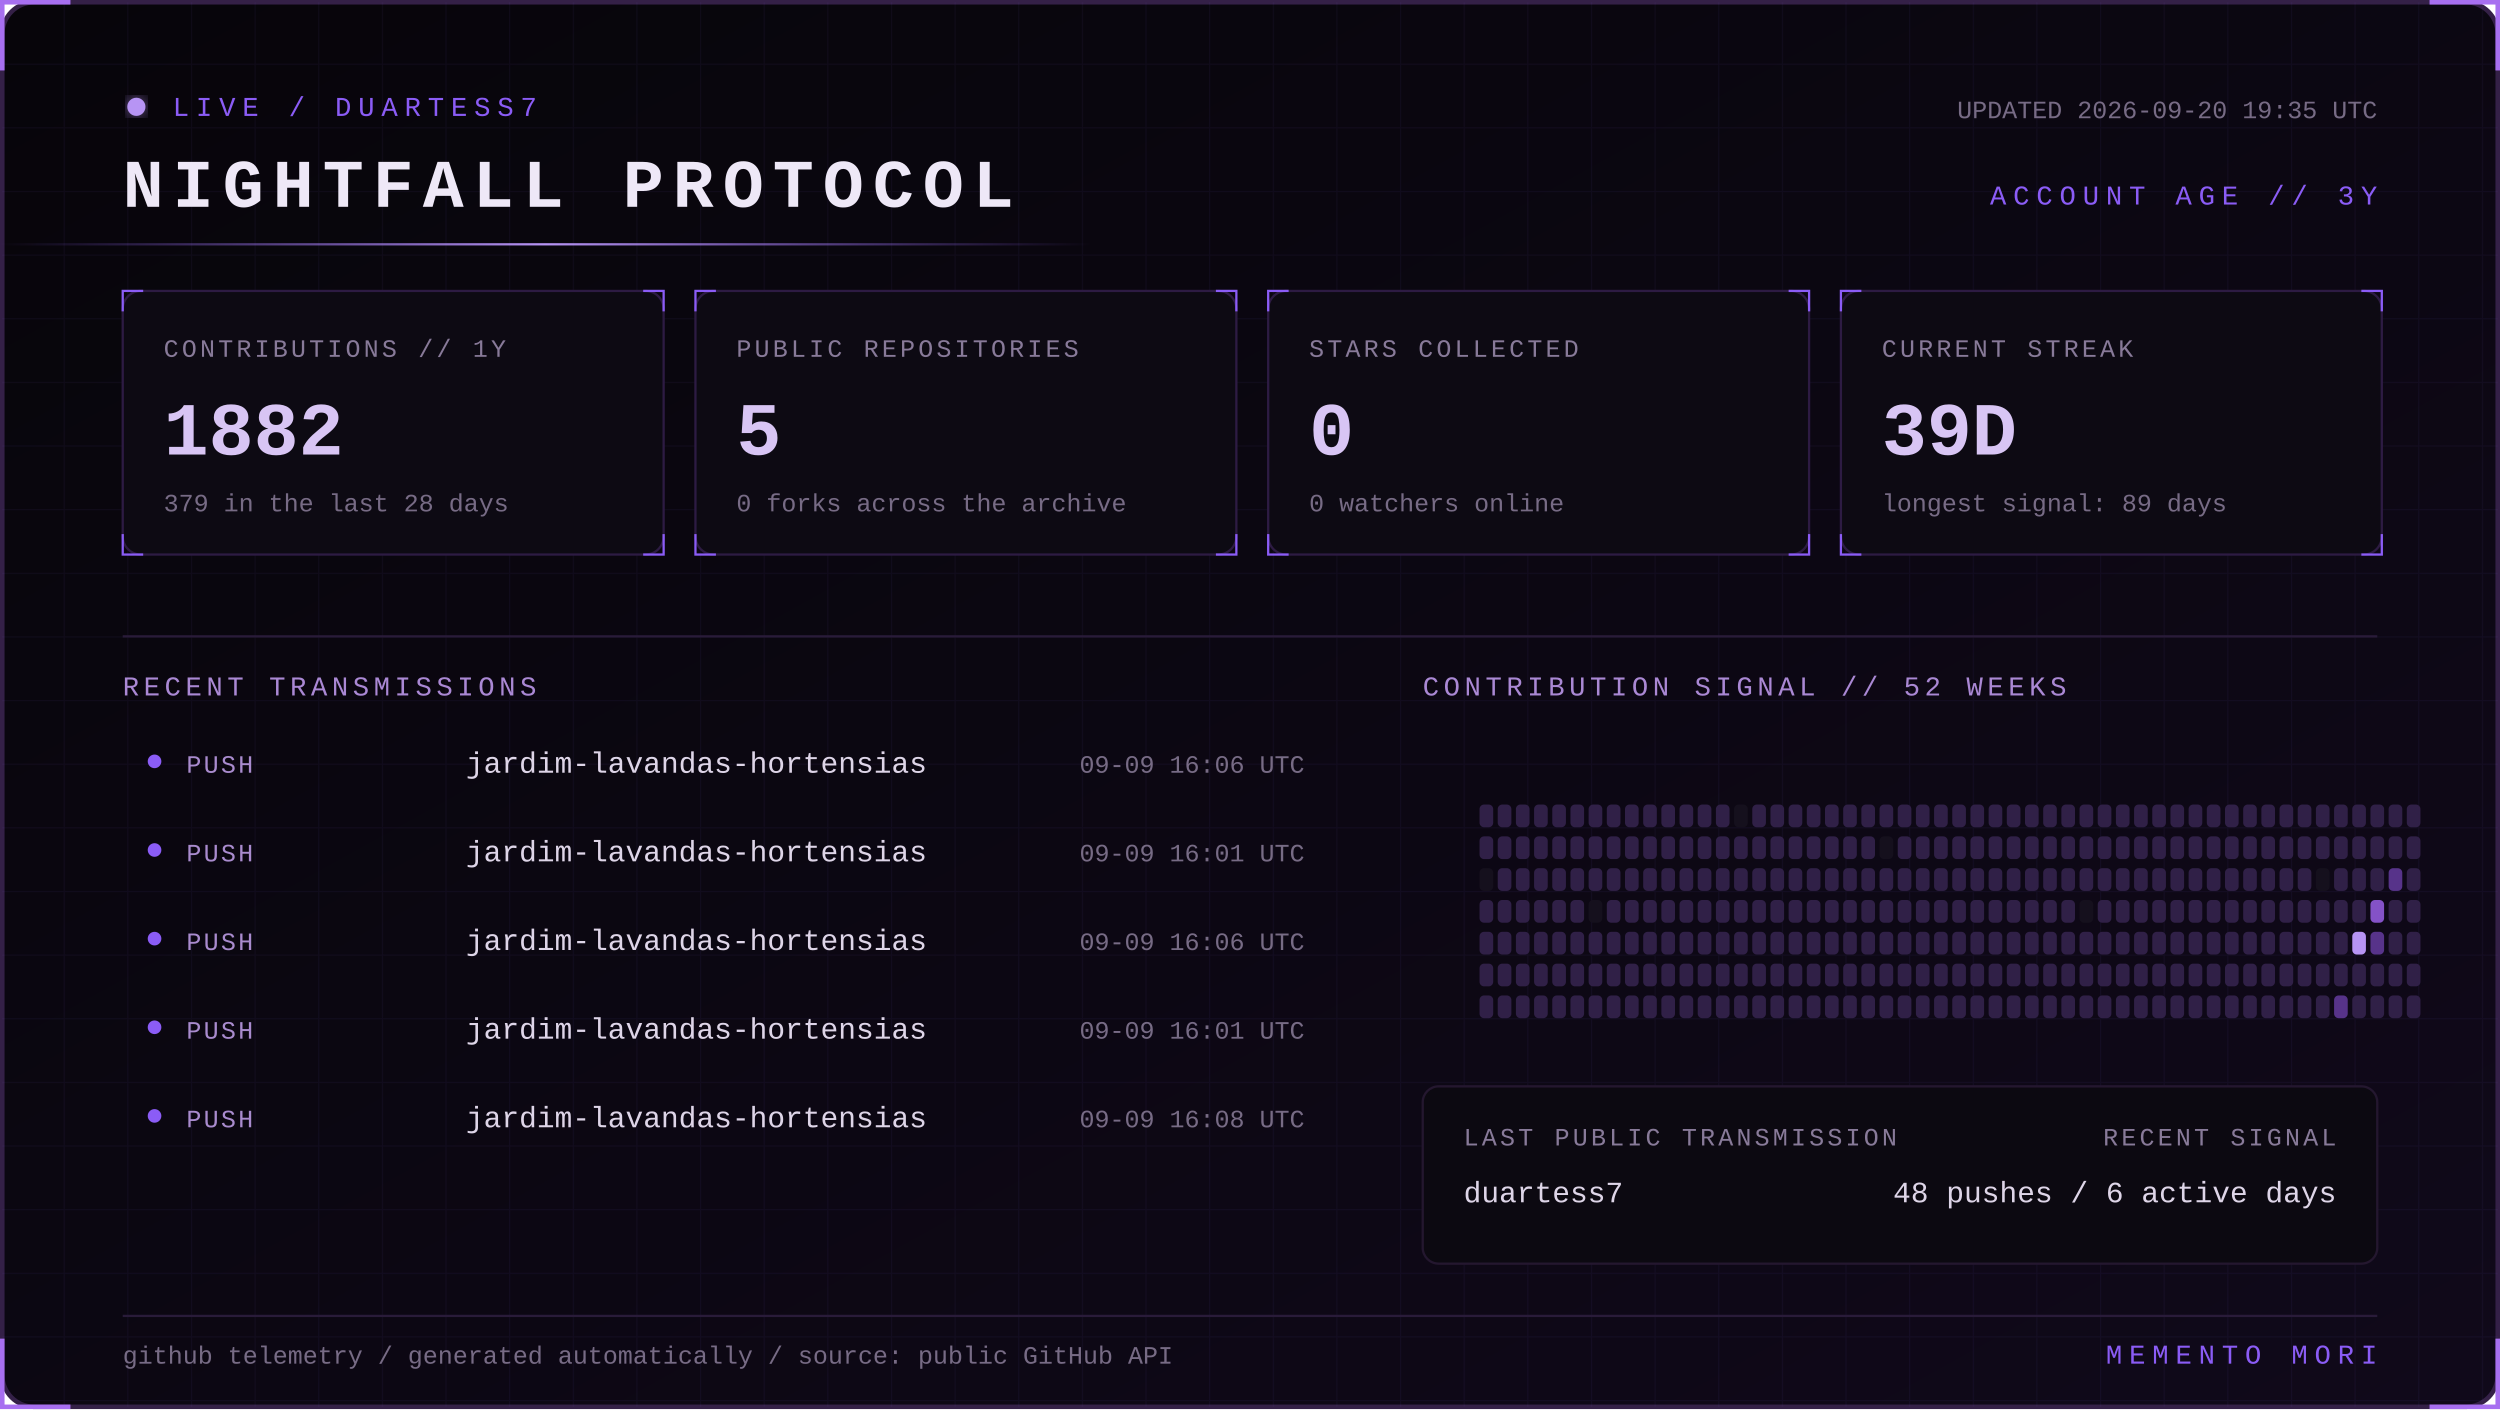
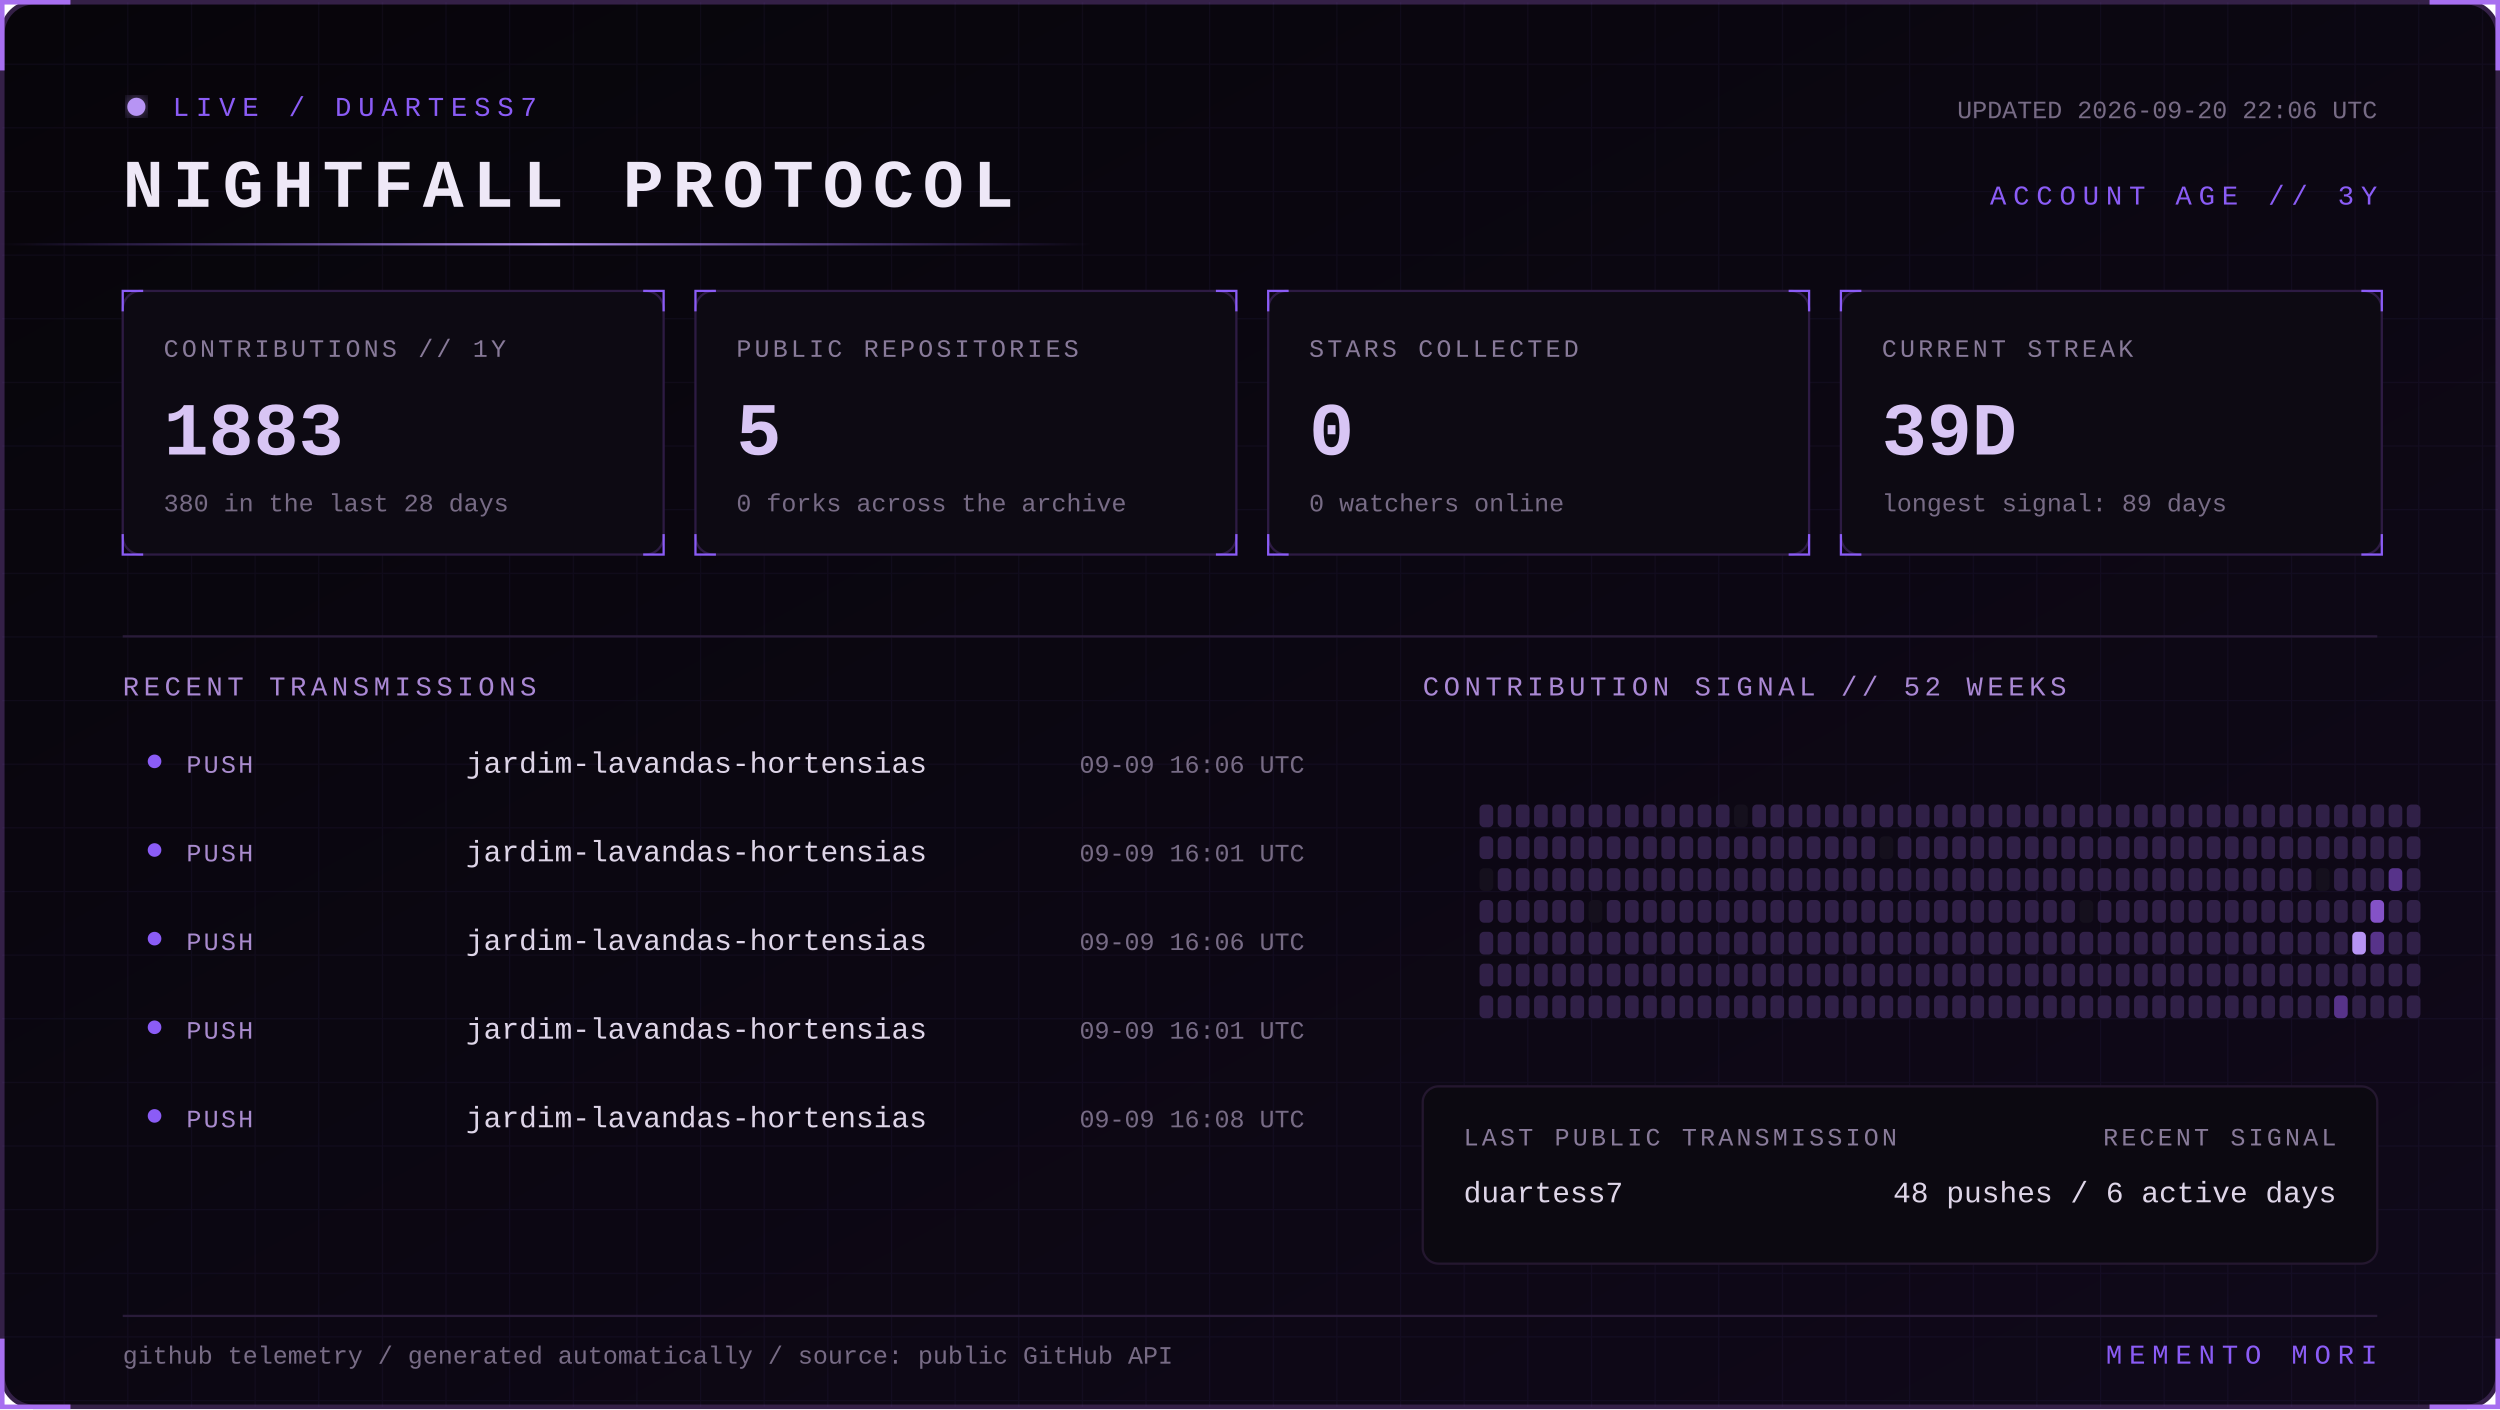
<svg xmlns="http://www.w3.org/2000/svg" width="1100" height="620" viewBox="0 0 1100 620" role="img" aria-labelledby="title desc">
  <defs>
    <linearGradient id="bg" x1="0" y1="0" x2="1" y2="1">
      <stop stop-color="#07050a" />
      <stop offset="1" stop-color="#10091a" />
    </linearGradient>
    <linearGradient id="beam">
      <stop stop-color="#8b5cf6" stop-opacity="0" />
      <stop offset=".5" stop-color="#b794f4" />
      <stop offset="1" stop-color="#8b5cf6" stop-opacity="0" />
    </linearGradient>
    <filter id="glow">
      <feGaussianBlur stdDeviation="4" result="b" />
      <feMerge>
        <feMergeNode in="b" />
        <feMergeNode in="SourceGraphic" />
      </feMerge>
    </filter>
    <pattern id="grid" width="28" height="28" patternUnits="userSpaceOnUse">
      <path d="M28 0H0V28" fill="none" stroke="#8b5cf6" stroke-opacity=".055" />
    </pattern>
    <style>
      text { font-family: Consolas, 'Courier New', monospace; }
      .kicker { fill:#8b5cf6; font-size:12px; letter-spacing:3px; }
      .title { fill:#eee8f7; font-size:30px; font-weight:700; letter-spacing:4px; }
      .label { fill:#887a99; font-size:11px; letter-spacing:1.4px; }
      .value { fill:#d8c5f4; font-size:33px; font-weight:700; }
      .detail,.pct { fill:#776b85; font-size:11px; }
      .section { fill:#aa88d4; font-size:12px; letter-spacing:2px; }
      .lang { fill:#ded5e8; font-size:13px; }
      .event { fill:#a98bce; font-size:11px; letter-spacing:1px; }
      .scan { animation:scan 5s linear infinite; }
      .blink { animation:blink 1.6s step-end infinite; }
      @keyframes scan { from { transform:translateX(-500px) } to { transform:translateX(1100px) } }
      @keyframes blink { 50% { opacity:.25 } }
    </style>
  </defs>
  <rect x="1" y="1" width="1098" height="618" rx="14" fill="url(#bg)" stroke="#342047" stroke-width="2" />
  <rect x="1" y="1" width="1098" height="618" rx="14" fill="url(#grid)" />
  <path d="M31 1H1v30 M1069 1h30v30 M1099 589v30h-30 M31 619H1v-30" stroke="#a76ff0" stroke-width="2" fill="none" />
  <g transform="translate(54 42)">
    <circle cx="6" cy="5" r="4" fill="#b794f4" filter="url(#glow)" class="blink" />
    <text x="22" y="9" class="kicker">LIVE / DUARTESS7</text>
    <text y="49" class="title">NIGHTFALL PROTOCOL</text>
-     <text x="992" y="10" text-anchor="end" class="detail">UPDATED 2026-09-20 19:35 UTC</text>
+     <text x="992" y="10" text-anchor="end" class="detail">UPDATED 2026-09-20 22:06 UTC</text>
    <text x="992" y="48" text-anchor="end" class="kicker">ACCOUNT AGE // 3Y</text>
  </g>
  <rect y="107" width="480" height="1" fill="url(#beam)" class="scan" />
  <g transform="translate(54 128)">
    <rect width="238" height="116" rx="8" fill="#0d0a13" stroke="#2d1b43" />
    <path d="M0 9V0h9 M229 0h9v9 M238 107v9h-9 M9 116H0v-9" stroke="#8b5cf6" fill="none" />
    <text x="18" y="29" class="label">CONTRIBUTIONS // 1Y</text>
-     <text x="18" y="72" class="value">1882</text>
-     <text x="18" y="97" class="detail">379 in the last 28 days</text>
+     <text x="18" y="72" class="value">1883</text>
+     <text x="18" y="97" class="detail">380 in the last 28 days</text>
  </g>
  <g transform="translate(306 128)">
    <rect width="238" height="116" rx="8" fill="#0d0a13" stroke="#2d1b43" />
    <path d="M0 9V0h9 M229 0h9v9 M238 107v9h-9 M9 116H0v-9" stroke="#8b5cf6" fill="none" />
    <text x="18" y="29" class="label">PUBLIC REPOSITORIES</text>
    <text x="18" y="72" class="value">5</text>
    <text x="18" y="97" class="detail">0 forks across the archive</text>
  </g>
  <g transform="translate(558 128)">
    <rect width="238" height="116" rx="8" fill="#0d0a13" stroke="#2d1b43" />
    <path d="M0 9V0h9 M229 0h9v9 M238 107v9h-9 M9 116H0v-9" stroke="#8b5cf6" fill="none" />
    <text x="18" y="29" class="label">STARS COLLECTED</text>
    <text x="18" y="72" class="value">0</text>
    <text x="18" y="97" class="detail">0 watchers online</text>
  </g>
  <g transform="translate(810 128)">
    <rect width="238" height="116" rx="8" fill="#0d0a13" stroke="#2d1b43" />
    <path d="M0 9V0h9 M229 0h9v9 M238 107v9h-9 M9 116H0v-9" stroke="#8b5cf6" fill="none" />
    <text x="18" y="29" class="label">CURRENT STREAK</text>
    <text x="18" y="72" class="value">39D</text>
    <text x="18" y="97" class="detail">longest signal: 89 days</text>
  </g>
  <path d="M54 280H1046" stroke="#291b39" />
  <text x="54" y="306" class="section">RECENT TRANSMISSIONS</text>
  <text x="626" y="306" class="section">CONTRIBUTION SIGNAL // 52 WEEKS</text>
  <circle cx="68" cy="335" r="3" fill="#8b5cf6" />
  <text x="82" y="340" class="event">PUSH</text>
  <text x="205" y="340" class="lang">jardim-lavandas-hortensias</text>
  <text x="574" y="340" text-anchor="end" class="pct">09-09 16:06 UTC</text>
  <circle cx="68" cy="374" r="3" fill="#8b5cf6" />
  <text x="82" y="379" class="event">PUSH</text>
  <text x="205" y="379" class="lang">jardim-lavandas-hortensias</text>
  <text x="574" y="379" text-anchor="end" class="pct">09-09 16:01 UTC</text>
  <circle cx="68" cy="413" r="3" fill="#8b5cf6" />
  <text x="82" y="418" class="event">PUSH</text>
  <text x="205" y="418" class="lang">jardim-lavandas-hortensias</text>
  <text x="574" y="418" text-anchor="end" class="pct">09-09 16:06 UTC</text>
  <circle cx="68" cy="452" r="3" fill="#8b5cf6" />
  <text x="82" y="457" class="event">PUSH</text>
  <text x="205" y="457" class="lang">jardim-lavandas-hortensias</text>
  <text x="574" y="457" text-anchor="end" class="pct">09-09 16:01 UTC</text>
  <circle cx="68" cy="491" r="3" fill="#8b5cf6" />
  <text x="82" y="496" class="event">PUSH</text>
  <text x="205" y="496" class="lang">jardim-lavandas-hortensias</text>
  <text x="574" y="496" text-anchor="end" class="pct">09-09 16:08 UTC</text>
  <g>
    <rect x="651" y="354" width="6" height="10" rx="2" fill="#302047" />
    <rect x="651" y="368" width="6" height="10" rx="2" fill="#302047" />
    <rect x="651" y="382" width="6" height="10" rx="2" fill="#15101d" />
    <rect x="651" y="396" width="6" height="10" rx="2" fill="#302047" />
    <rect x="651" y="410" width="6" height="10" rx="2" fill="#302047" />
    <rect x="651" y="424" width="6" height="10" rx="2" fill="#302047" />
    <rect x="651" y="438" width="6" height="10" rx="2" fill="#302047" />
    <rect x="659" y="354" width="6" height="10" rx="2" fill="#302047" />
    <rect x="659" y="368" width="6" height="10" rx="2" fill="#302047" />
    <rect x="659" y="382" width="6" height="10" rx="2" fill="#302047" />
    <rect x="659" y="396" width="6" height="10" rx="2" fill="#302047" />
    <rect x="659" y="410" width="6" height="10" rx="2" fill="#302047" />
    <rect x="659" y="424" width="6" height="10" rx="2" fill="#302047" />
    <rect x="659" y="438" width="6" height="10" rx="2" fill="#302047" />
    <rect x="667" y="354" width="6" height="10" rx="2" fill="#302047" />
    <rect x="667" y="368" width="6" height="10" rx="2" fill="#302047" />
    <rect x="667" y="382" width="6" height="10" rx="2" fill="#302047" />
    <rect x="667" y="396" width="6" height="10" rx="2" fill="#302047" />
    <rect x="667" y="410" width="6" height="10" rx="2" fill="#302047" />
    <rect x="667" y="424" width="6" height="10" rx="2" fill="#302047" />
    <rect x="667" y="438" width="6" height="10" rx="2" fill="#302047" />
    <rect x="675" y="354" width="6" height="10" rx="2" fill="#302047" />
    <rect x="675" y="368" width="6" height="10" rx="2" fill="#302047" />
    <rect x="675" y="382" width="6" height="10" rx="2" fill="#302047" />
    <rect x="675" y="396" width="6" height="10" rx="2" fill="#302047" />
    <rect x="675" y="410" width="6" height="10" rx="2" fill="#302047" />
    <rect x="675" y="424" width="6" height="10" rx="2" fill="#302047" />
    <rect x="675" y="438" width="6" height="10" rx="2" fill="#302047" />
    <rect x="683" y="354" width="6" height="10" rx="2" fill="#302047" />
    <rect x="683" y="368" width="6" height="10" rx="2" fill="#302047" />
    <rect x="683" y="382" width="6" height="10" rx="2" fill="#302047" />
    <rect x="683" y="396" width="6" height="10" rx="2" fill="#302047" />
    <rect x="683" y="410" width="6" height="10" rx="2" fill="#302047" />
    <rect x="683" y="424" width="6" height="10" rx="2" fill="#302047" />
    <rect x="683" y="438" width="6" height="10" rx="2" fill="#302047" />
    <rect x="691" y="354" width="6" height="10" rx="2" fill="#302047" />
    <rect x="691" y="368" width="6" height="10" rx="2" fill="#302047" />
    <rect x="691" y="382" width="6" height="10" rx="2" fill="#302047" />
    <rect x="691" y="396" width="6" height="10" rx="2" fill="#302047" />
    <rect x="691" y="410" width="6" height="10" rx="2" fill="#302047" />
    <rect x="691" y="424" width="6" height="10" rx="2" fill="#302047" />
    <rect x="691" y="438" width="6" height="10" rx="2" fill="#302047" />
    <rect x="699" y="354" width="6" height="10" rx="2" fill="#302047" />
    <rect x="699" y="368" width="6" height="10" rx="2" fill="#302047" />
    <rect x="699" y="382" width="6" height="10" rx="2" fill="#302047" />
    <rect x="699" y="396" width="6" height="10" rx="2" fill="#15101d" />
    <rect x="699" y="410" width="6" height="10" rx="2" fill="#302047" />
    <rect x="699" y="424" width="6" height="10" rx="2" fill="#302047" />
    <rect x="699" y="438" width="6" height="10" rx="2" fill="#302047" />
    <rect x="707" y="354" width="6" height="10" rx="2" fill="#302047" />
    <rect x="707" y="368" width="6" height="10" rx="2" fill="#302047" />
    <rect x="707" y="382" width="6" height="10" rx="2" fill="#302047" />
    <rect x="707" y="396" width="6" height="10" rx="2" fill="#302047" />
    <rect x="707" y="410" width="6" height="10" rx="2" fill="#302047" />
    <rect x="707" y="424" width="6" height="10" rx="2" fill="#302047" />
    <rect x="707" y="438" width="6" height="10" rx="2" fill="#302047" />
    <rect x="715" y="354" width="6" height="10" rx="2" fill="#302047" />
    <rect x="715" y="368" width="6" height="10" rx="2" fill="#302047" />
    <rect x="715" y="382" width="6" height="10" rx="2" fill="#302047" />
    <rect x="715" y="396" width="6" height="10" rx="2" fill="#302047" />
    <rect x="715" y="410" width="6" height="10" rx="2" fill="#302047" />
    <rect x="715" y="424" width="6" height="10" rx="2" fill="#302047" />
    <rect x="715" y="438" width="6" height="10" rx="2" fill="#302047" />
    <rect x="723" y="354" width="6" height="10" rx="2" fill="#302047" />
    <rect x="723" y="368" width="6" height="10" rx="2" fill="#302047" />
    <rect x="723" y="382" width="6" height="10" rx="2" fill="#302047" />
    <rect x="723" y="396" width="6" height="10" rx="2" fill="#302047" />
    <rect x="723" y="410" width="6" height="10" rx="2" fill="#302047" />
    <rect x="723" y="424" width="6" height="10" rx="2" fill="#302047" />
    <rect x="723" y="438" width="6" height="10" rx="2" fill="#302047" />
    <rect x="731" y="354" width="6" height="10" rx="2" fill="#302047" />
    <rect x="731" y="368" width="6" height="10" rx="2" fill="#302047" />
    <rect x="731" y="382" width="6" height="10" rx="2" fill="#302047" />
    <rect x="731" y="396" width="6" height="10" rx="2" fill="#302047" />
    <rect x="731" y="410" width="6" height="10" rx="2" fill="#302047" />
    <rect x="731" y="424" width="6" height="10" rx="2" fill="#302047" />
    <rect x="731" y="438" width="6" height="10" rx="2" fill="#302047" />
    <rect x="739" y="354" width="6" height="10" rx="2" fill="#302047" />
    <rect x="739" y="368" width="6" height="10" rx="2" fill="#302047" />
    <rect x="739" y="382" width="6" height="10" rx="2" fill="#302047" />
    <rect x="739" y="396" width="6" height="10" rx="2" fill="#302047" />
    <rect x="739" y="410" width="6" height="10" rx="2" fill="#302047" />
    <rect x="739" y="424" width="6" height="10" rx="2" fill="#302047" />
    <rect x="739" y="438" width="6" height="10" rx="2" fill="#302047" />
    <rect x="747" y="354" width="6" height="10" rx="2" fill="#302047" />
    <rect x="747" y="368" width="6" height="10" rx="2" fill="#302047" />
    <rect x="747" y="382" width="6" height="10" rx="2" fill="#302047" />
    <rect x="747" y="396" width="6" height="10" rx="2" fill="#302047" />
    <rect x="747" y="410" width="6" height="10" rx="2" fill="#302047" />
    <rect x="747" y="424" width="6" height="10" rx="2" fill="#302047" />
    <rect x="747" y="438" width="6" height="10" rx="2" fill="#302047" />
    <rect x="755" y="354" width="6" height="10" rx="2" fill="#302047" />
    <rect x="755" y="368" width="6" height="10" rx="2" fill="#302047" />
    <rect x="755" y="382" width="6" height="10" rx="2" fill="#302047" />
    <rect x="755" y="396" width="6" height="10" rx="2" fill="#302047" />
    <rect x="755" y="410" width="6" height="10" rx="2" fill="#302047" />
    <rect x="755" y="424" width="6" height="10" rx="2" fill="#302047" />
    <rect x="755" y="438" width="6" height="10" rx="2" fill="#302047" />
    <rect x="763" y="354" width="6" height="10" rx="2" fill="#15101d" />
    <rect x="763" y="368" width="6" height="10" rx="2" fill="#302047" />
    <rect x="763" y="382" width="6" height="10" rx="2" fill="#302047" />
    <rect x="763" y="396" width="6" height="10" rx="2" fill="#302047" />
    <rect x="763" y="410" width="6" height="10" rx="2" fill="#302047" />
    <rect x="763" y="424" width="6" height="10" rx="2" fill="#302047" />
    <rect x="763" y="438" width="6" height="10" rx="2" fill="#302047" />
    <rect x="771" y="354" width="6" height="10" rx="2" fill="#302047" />
    <rect x="771" y="368" width="6" height="10" rx="2" fill="#302047" />
    <rect x="771" y="382" width="6" height="10" rx="2" fill="#302047" />
    <rect x="771" y="396" width="6" height="10" rx="2" fill="#302047" />
    <rect x="771" y="410" width="6" height="10" rx="2" fill="#302047" />
    <rect x="771" y="424" width="6" height="10" rx="2" fill="#302047" />
    <rect x="771" y="438" width="6" height="10" rx="2" fill="#302047" />
    <rect x="779" y="354" width="6" height="10" rx="2" fill="#302047" />
    <rect x="779" y="368" width="6" height="10" rx="2" fill="#302047" />
    <rect x="779" y="382" width="6" height="10" rx="2" fill="#302047" />
    <rect x="779" y="396" width="6" height="10" rx="2" fill="#302047" />
    <rect x="779" y="410" width="6" height="10" rx="2" fill="#302047" />
    <rect x="779" y="424" width="6" height="10" rx="2" fill="#302047" />
    <rect x="779" y="438" width="6" height="10" rx="2" fill="#302047" />
    <rect x="787" y="354" width="6" height="10" rx="2" fill="#302047" />
    <rect x="787" y="368" width="6" height="10" rx="2" fill="#302047" />
    <rect x="787" y="382" width="6" height="10" rx="2" fill="#302047" />
    <rect x="787" y="396" width="6" height="10" rx="2" fill="#302047" />
    <rect x="787" y="410" width="6" height="10" rx="2" fill="#302047" />
    <rect x="787" y="424" width="6" height="10" rx="2" fill="#302047" />
    <rect x="787" y="438" width="6" height="10" rx="2" fill="#302047" />
    <rect x="795" y="354" width="6" height="10" rx="2" fill="#302047" />
    <rect x="795" y="368" width="6" height="10" rx="2" fill="#302047" />
    <rect x="795" y="382" width="6" height="10" rx="2" fill="#302047" />
    <rect x="795" y="396" width="6" height="10" rx="2" fill="#302047" />
    <rect x="795" y="410" width="6" height="10" rx="2" fill="#302047" />
    <rect x="795" y="424" width="6" height="10" rx="2" fill="#302047" />
    <rect x="795" y="438" width="6" height="10" rx="2" fill="#302047" />
    <rect x="803" y="354" width="6" height="10" rx="2" fill="#302047" />
    <rect x="803" y="368" width="6" height="10" rx="2" fill="#302047" />
    <rect x="803" y="382" width="6" height="10" rx="2" fill="#302047" />
    <rect x="803" y="396" width="6" height="10" rx="2" fill="#302047" />
    <rect x="803" y="410" width="6" height="10" rx="2" fill="#302047" />
    <rect x="803" y="424" width="6" height="10" rx="2" fill="#302047" />
    <rect x="803" y="438" width="6" height="10" rx="2" fill="#302047" />
    <rect x="811" y="354" width="6" height="10" rx="2" fill="#302047" />
    <rect x="811" y="368" width="6" height="10" rx="2" fill="#302047" />
    <rect x="811" y="382" width="6" height="10" rx="2" fill="#302047" />
    <rect x="811" y="396" width="6" height="10" rx="2" fill="#302047" />
    <rect x="811" y="410" width="6" height="10" rx="2" fill="#302047" />
    <rect x="811" y="424" width="6" height="10" rx="2" fill="#302047" />
    <rect x="811" y="438" width="6" height="10" rx="2" fill="#302047" />
    <rect x="819" y="354" width="6" height="10" rx="2" fill="#302047" />
    <rect x="819" y="368" width="6" height="10" rx="2" fill="#302047" />
    <rect x="819" y="382" width="6" height="10" rx="2" fill="#302047" />
    <rect x="819" y="396" width="6" height="10" rx="2" fill="#302047" />
    <rect x="819" y="410" width="6" height="10" rx="2" fill="#302047" />
    <rect x="819" y="424" width="6" height="10" rx="2" fill="#302047" />
    <rect x="819" y="438" width="6" height="10" rx="2" fill="#302047" />
    <rect x="827" y="354" width="6" height="10" rx="2" fill="#302047" />
    <rect x="827" y="368" width="6" height="10" rx="2" fill="#15101d" />
    <rect x="827" y="382" width="6" height="10" rx="2" fill="#302047" />
    <rect x="827" y="396" width="6" height="10" rx="2" fill="#302047" />
    <rect x="827" y="410" width="6" height="10" rx="2" fill="#302047" />
    <rect x="827" y="424" width="6" height="10" rx="2" fill="#302047" />
    <rect x="827" y="438" width="6" height="10" rx="2" fill="#302047" />
    <rect x="835" y="354" width="6" height="10" rx="2" fill="#302047" />
    <rect x="835" y="368" width="6" height="10" rx="2" fill="#302047" />
    <rect x="835" y="382" width="6" height="10" rx="2" fill="#302047" />
    <rect x="835" y="396" width="6" height="10" rx="2" fill="#302047" />
    <rect x="835" y="410" width="6" height="10" rx="2" fill="#302047" />
    <rect x="835" y="424" width="6" height="10" rx="2" fill="#302047" />
    <rect x="835" y="438" width="6" height="10" rx="2" fill="#302047" />
    <rect x="843" y="354" width="6" height="10" rx="2" fill="#302047" />
    <rect x="843" y="368" width="6" height="10" rx="2" fill="#302047" />
    <rect x="843" y="382" width="6" height="10" rx="2" fill="#302047" />
    <rect x="843" y="396" width="6" height="10" rx="2" fill="#302047" />
    <rect x="843" y="410" width="6" height="10" rx="2" fill="#302047" />
    <rect x="843" y="424" width="6" height="10" rx="2" fill="#302047" />
    <rect x="843" y="438" width="6" height="10" rx="2" fill="#302047" />
    <rect x="851" y="354" width="6" height="10" rx="2" fill="#302047" />
    <rect x="851" y="368" width="6" height="10" rx="2" fill="#302047" />
    <rect x="851" y="382" width="6" height="10" rx="2" fill="#302047" />
    <rect x="851" y="396" width="6" height="10" rx="2" fill="#302047" />
    <rect x="851" y="410" width="6" height="10" rx="2" fill="#302047" />
    <rect x="851" y="424" width="6" height="10" rx="2" fill="#302047" />
    <rect x="851" y="438" width="6" height="10" rx="2" fill="#302047" />
    <rect x="859" y="354" width="6" height="10" rx="2" fill="#302047" />
    <rect x="859" y="368" width="6" height="10" rx="2" fill="#302047" />
    <rect x="859" y="382" width="6" height="10" rx="2" fill="#302047" />
    <rect x="859" y="396" width="6" height="10" rx="2" fill="#302047" />
    <rect x="859" y="410" width="6" height="10" rx="2" fill="#302047" />
    <rect x="859" y="424" width="6" height="10" rx="2" fill="#302047" />
    <rect x="859" y="438" width="6" height="10" rx="2" fill="#302047" />
    <rect x="867" y="354" width="6" height="10" rx="2" fill="#302047" />
    <rect x="867" y="368" width="6" height="10" rx="2" fill="#302047" />
    <rect x="867" y="382" width="6" height="10" rx="2" fill="#302047" />
    <rect x="867" y="396" width="6" height="10" rx="2" fill="#302047" />
    <rect x="867" y="410" width="6" height="10" rx="2" fill="#302047" />
    <rect x="867" y="424" width="6" height="10" rx="2" fill="#302047" />
    <rect x="867" y="438" width="6" height="10" rx="2" fill="#302047" />
    <rect x="875" y="354" width="6" height="10" rx="2" fill="#302047" />
    <rect x="875" y="368" width="6" height="10" rx="2" fill="#302047" />
    <rect x="875" y="382" width="6" height="10" rx="2" fill="#302047" />
    <rect x="875" y="396" width="6" height="10" rx="2" fill="#302047" />
    <rect x="875" y="410" width="6" height="10" rx="2" fill="#302047" />
    <rect x="875" y="424" width="6" height="10" rx="2" fill="#302047" />
    <rect x="875" y="438" width="6" height="10" rx="2" fill="#302047" />
    <rect x="883" y="354" width="6" height="10" rx="2" fill="#302047" />
    <rect x="883" y="368" width="6" height="10" rx="2" fill="#302047" />
    <rect x="883" y="382" width="6" height="10" rx="2" fill="#302047" />
    <rect x="883" y="396" width="6" height="10" rx="2" fill="#302047" />
    <rect x="883" y="410" width="6" height="10" rx="2" fill="#302047" />
    <rect x="883" y="424" width="6" height="10" rx="2" fill="#302047" />
    <rect x="883" y="438" width="6" height="10" rx="2" fill="#302047" />
    <rect x="891" y="354" width="6" height="10" rx="2" fill="#302047" />
    <rect x="891" y="368" width="6" height="10" rx="2" fill="#302047" />
    <rect x="891" y="382" width="6" height="10" rx="2" fill="#302047" />
    <rect x="891" y="396" width="6" height="10" rx="2" fill="#302047" />
    <rect x="891" y="410" width="6" height="10" rx="2" fill="#302047" />
    <rect x="891" y="424" width="6" height="10" rx="2" fill="#302047" />
    <rect x="891" y="438" width="6" height="10" rx="2" fill="#302047" />
    <rect x="899" y="354" width="6" height="10" rx="2" fill="#302047" />
    <rect x="899" y="368" width="6" height="10" rx="2" fill="#302047" />
    <rect x="899" y="382" width="6" height="10" rx="2" fill="#302047" />
    <rect x="899" y="396" width="6" height="10" rx="2" fill="#302047" />
    <rect x="899" y="410" width="6" height="10" rx="2" fill="#302047" />
    <rect x="899" y="424" width="6" height="10" rx="2" fill="#302047" />
    <rect x="899" y="438" width="6" height="10" rx="2" fill="#302047" />
    <rect x="907" y="354" width="6" height="10" rx="2" fill="#302047" />
    <rect x="907" y="368" width="6" height="10" rx="2" fill="#302047" />
    <rect x="907" y="382" width="6" height="10" rx="2" fill="#302047" />
    <rect x="907" y="396" width="6" height="10" rx="2" fill="#302047" />
    <rect x="907" y="410" width="6" height="10" rx="2" fill="#302047" />
    <rect x="907" y="424" width="6" height="10" rx="2" fill="#302047" />
    <rect x="907" y="438" width="6" height="10" rx="2" fill="#302047" />
    <rect x="915" y="354" width="6" height="10" rx="2" fill="#302047" />
    <rect x="915" y="368" width="6" height="10" rx="2" fill="#302047" />
    <rect x="915" y="382" width="6" height="10" rx="2" fill="#302047" />
    <rect x="915" y="396" width="6" height="10" rx="2" fill="#15101d" />
    <rect x="915" y="410" width="6" height="10" rx="2" fill="#302047" />
    <rect x="915" y="424" width="6" height="10" rx="2" fill="#302047" />
    <rect x="915" y="438" width="6" height="10" rx="2" fill="#302047" />
    <rect x="923" y="354" width="6" height="10" rx="2" fill="#302047" />
    <rect x="923" y="368" width="6" height="10" rx="2" fill="#302047" />
    <rect x="923" y="382" width="6" height="10" rx="2" fill="#302047" />
    <rect x="923" y="396" width="6" height="10" rx="2" fill="#302047" />
    <rect x="923" y="410" width="6" height="10" rx="2" fill="#302047" />
    <rect x="923" y="424" width="6" height="10" rx="2" fill="#302047" />
    <rect x="923" y="438" width="6" height="10" rx="2" fill="#302047" />
    <rect x="931" y="354" width="6" height="10" rx="2" fill="#302047" />
    <rect x="931" y="368" width="6" height="10" rx="2" fill="#302047" />
    <rect x="931" y="382" width="6" height="10" rx="2" fill="#302047" />
    <rect x="931" y="396" width="6" height="10" rx="2" fill="#302047" />
    <rect x="931" y="410" width="6" height="10" rx="2" fill="#302047" />
    <rect x="931" y="424" width="6" height="10" rx="2" fill="#302047" />
    <rect x="931" y="438" width="6" height="10" rx="2" fill="#302047" />
    <rect x="939" y="354" width="6" height="10" rx="2" fill="#302047" />
    <rect x="939" y="368" width="6" height="10" rx="2" fill="#302047" />
    <rect x="939" y="382" width="6" height="10" rx="2" fill="#302047" />
    <rect x="939" y="396" width="6" height="10" rx="2" fill="#302047" />
    <rect x="939" y="410" width="6" height="10" rx="2" fill="#302047" />
    <rect x="939" y="424" width="6" height="10" rx="2" fill="#302047" />
    <rect x="939" y="438" width="6" height="10" rx="2" fill="#302047" />
    <rect x="947" y="354" width="6" height="10" rx="2" fill="#302047" />
    <rect x="947" y="368" width="6" height="10" rx="2" fill="#302047" />
    <rect x="947" y="382" width="6" height="10" rx="2" fill="#302047" />
    <rect x="947" y="396" width="6" height="10" rx="2" fill="#302047" />
    <rect x="947" y="410" width="6" height="10" rx="2" fill="#302047" />
    <rect x="947" y="424" width="6" height="10" rx="2" fill="#302047" />
    <rect x="947" y="438" width="6" height="10" rx="2" fill="#302047" />
    <rect x="955" y="354" width="6" height="10" rx="2" fill="#302047" />
    <rect x="955" y="368" width="6" height="10" rx="2" fill="#302047" />
    <rect x="955" y="382" width="6" height="10" rx="2" fill="#302047" />
    <rect x="955" y="396" width="6" height="10" rx="2" fill="#302047" />
    <rect x="955" y="410" width="6" height="10" rx="2" fill="#302047" />
    <rect x="955" y="424" width="6" height="10" rx="2" fill="#302047" />
    <rect x="955" y="438" width="6" height="10" rx="2" fill="#302047" />
    <rect x="963" y="354" width="6" height="10" rx="2" fill="#302047" />
    <rect x="963" y="368" width="6" height="10" rx="2" fill="#302047" />
    <rect x="963" y="382" width="6" height="10" rx="2" fill="#302047" />
    <rect x="963" y="396" width="6" height="10" rx="2" fill="#302047" />
    <rect x="963" y="410" width="6" height="10" rx="2" fill="#302047" />
    <rect x="963" y="424" width="6" height="10" rx="2" fill="#302047" />
    <rect x="963" y="438" width="6" height="10" rx="2" fill="#302047" />
    <rect x="971" y="354" width="6" height="10" rx="2" fill="#302047" />
    <rect x="971" y="368" width="6" height="10" rx="2" fill="#302047" />
    <rect x="971" y="382" width="6" height="10" rx="2" fill="#302047" />
    <rect x="971" y="396" width="6" height="10" rx="2" fill="#302047" />
    <rect x="971" y="410" width="6" height="10" rx="2" fill="#302047" />
    <rect x="971" y="424" width="6" height="10" rx="2" fill="#302047" />
    <rect x="971" y="438" width="6" height="10" rx="2" fill="#302047" />
    <rect x="979" y="354" width="6" height="10" rx="2" fill="#302047" />
    <rect x="979" y="368" width="6" height="10" rx="2" fill="#302047" />
    <rect x="979" y="382" width="6" height="10" rx="2" fill="#302047" />
    <rect x="979" y="396" width="6" height="10" rx="2" fill="#302047" />
    <rect x="979" y="410" width="6" height="10" rx="2" fill="#302047" />
    <rect x="979" y="424" width="6" height="10" rx="2" fill="#302047" />
    <rect x="979" y="438" width="6" height="10" rx="2" fill="#302047" />
    <rect x="987" y="354" width="6" height="10" rx="2" fill="#302047" />
    <rect x="987" y="368" width="6" height="10" rx="2" fill="#302047" />
    <rect x="987" y="382" width="6" height="10" rx="2" fill="#302047" />
    <rect x="987" y="396" width="6" height="10" rx="2" fill="#302047" />
    <rect x="987" y="410" width="6" height="10" rx="2" fill="#302047" />
    <rect x="987" y="424" width="6" height="10" rx="2" fill="#302047" />
    <rect x="987" y="438" width="6" height="10" rx="2" fill="#302047" />
    <rect x="995" y="354" width="6" height="10" rx="2" fill="#302047" />
    <rect x="995" y="368" width="6" height="10" rx="2" fill="#302047" />
    <rect x="995" y="382" width="6" height="10" rx="2" fill="#302047" />
    <rect x="995" y="396" width="6" height="10" rx="2" fill="#302047" />
    <rect x="995" y="410" width="6" height="10" rx="2" fill="#302047" />
    <rect x="995" y="424" width="6" height="10" rx="2" fill="#302047" />
    <rect x="995" y="438" width="6" height="10" rx="2" fill="#302047" />
    <rect x="1003" y="354" width="6" height="10" rx="2" fill="#302047" />
    <rect x="1003" y="368" width="6" height="10" rx="2" fill="#302047" />
    <rect x="1003" y="382" width="6" height="10" rx="2" fill="#302047" />
    <rect x="1003" y="396" width="6" height="10" rx="2" fill="#302047" />
    <rect x="1003" y="410" width="6" height="10" rx="2" fill="#302047" />
    <rect x="1003" y="424" width="6" height="10" rx="2" fill="#302047" />
    <rect x="1003" y="438" width="6" height="10" rx="2" fill="#302047" />
    <rect x="1011" y="354" width="6" height="10" rx="2" fill="#302047" />
    <rect x="1011" y="368" width="6" height="10" rx="2" fill="#302047" />
    <rect x="1011" y="382" width="6" height="10" rx="2" fill="#302047" />
    <rect x="1011" y="396" width="6" height="10" rx="2" fill="#302047" />
    <rect x="1011" y="410" width="6" height="10" rx="2" fill="#302047" />
    <rect x="1011" y="424" width="6" height="10" rx="2" fill="#302047" />
    <rect x="1011" y="438" width="6" height="10" rx="2" fill="#302047" />
    <rect x="1019" y="354" width="6" height="10" rx="2" fill="#302047" />
    <rect x="1019" y="368" width="6" height="10" rx="2" fill="#302047" />
    <rect x="1019" y="382" width="6" height="10" rx="2" fill="#15101d" />
    <rect x="1019" y="396" width="6" height="10" rx="2" fill="#302047" />
    <rect x="1019" y="410" width="6" height="10" rx="2" fill="#302047" />
    <rect x="1019" y="424" width="6" height="10" rx="2" fill="#302047" />
    <rect x="1019" y="438" width="6" height="10" rx="2" fill="#302047" />
    <rect x="1027" y="354" width="6" height="10" rx="2" fill="#302047" />
    <rect x="1027" y="368" width="6" height="10" rx="2" fill="#302047" />
    <rect x="1027" y="382" width="6" height="10" rx="2" fill="#302047" />
    <rect x="1027" y="396" width="6" height="10" rx="2" fill="#302047" />
    <rect x="1027" y="410" width="6" height="10" rx="2" fill="#302047" />
    <rect x="1027" y="424" width="6" height="10" rx="2" fill="#302047" />
    <rect x="1027" y="438" width="6" height="10" rx="2" fill="#57338a" />
    <rect x="1035" y="354" width="6" height="10" rx="2" fill="#302047" />
    <rect x="1035" y="368" width="6" height="10" rx="2" fill="#302047" />
    <rect x="1035" y="382" width="6" height="10" rx="2" fill="#302047" />
    <rect x="1035" y="396" width="6" height="10" rx="2" fill="#302047" />
    <rect x="1035" y="410" width="6" height="10" rx="2" fill="#b794f4" />
    <rect x="1035" y="424" width="6" height="10" rx="2" fill="#302047" />
    <rect x="1035" y="438" width="6" height="10" rx="2" fill="#302047" />
    <rect x="1043" y="354" width="6" height="10" rx="2" fill="#302047" />
    <rect x="1043" y="368" width="6" height="10" rx="2" fill="#302047" />
    <rect x="1043" y="382" width="6" height="10" rx="2" fill="#302047" />
    <rect x="1043" y="396" width="6" height="10" rx="2" fill="#8452c7" />
    <rect x="1043" y="410" width="6" height="10" rx="2" fill="#57338a" />
    <rect x="1043" y="424" width="6" height="10" rx="2" fill="#302047" />
    <rect x="1043" y="438" width="6" height="10" rx="2" fill="#302047" />
    <rect x="1051" y="354" width="6" height="10" rx="2" fill="#302047" />
    <rect x="1051" y="368" width="6" height="10" rx="2" fill="#302047" />
    <rect x="1051" y="382" width="6" height="10" rx="2" fill="#57338a" />
    <rect x="1051" y="396" width="6" height="10" rx="2" fill="#302047" />
    <rect x="1051" y="410" width="6" height="10" rx="2" fill="#302047" />
    <rect x="1051" y="424" width="6" height="10" rx="2" fill="#302047" />
    <rect x="1051" y="438" width="6" height="10" rx="2" fill="#302047" />
    <rect x="1059" y="354" width="6" height="10" rx="2" fill="#302047" />
    <rect x="1059" y="368" width="6" height="10" rx="2" fill="#302047" />
    <rect x="1059" y="382" width="6" height="10" rx="2" fill="#302047" />
    <rect x="1059" y="396" width="6" height="10" rx="2" fill="#302047" />
    <rect x="1059" y="410" width="6" height="10" rx="2" fill="#302047" />
    <rect x="1059" y="424" width="6" height="10" rx="2" fill="#302047" />
    <rect x="1059" y="438" width="6" height="10" rx="2" fill="#302047" />
  </g>
  <g transform="translate(626 478)">
    <rect width="420" height="78" rx="7" fill="#0c0911" stroke="#24172f" />
    <text x="18" y="26" class="label">LAST PUBLIC TRANSMISSION</text>
    <text x="18" y="51" class="lang">duartess7</text>
    <text x="402" y="26" text-anchor="end" class="label">RECENT SIGNAL</text>
    <text x="402" y="51" text-anchor="end" class="lang">48 pushes / 6 active days</text>
  </g>
  <path d="M54 579H1046" stroke="#291b39" />
  <text x="54" y="600" class="detail">github telemetry / generated automatically / source: public GitHub API</text>
  <text x="1046" y="600" text-anchor="end" class="kicker">MEMENTO MORI</text>
</svg>
